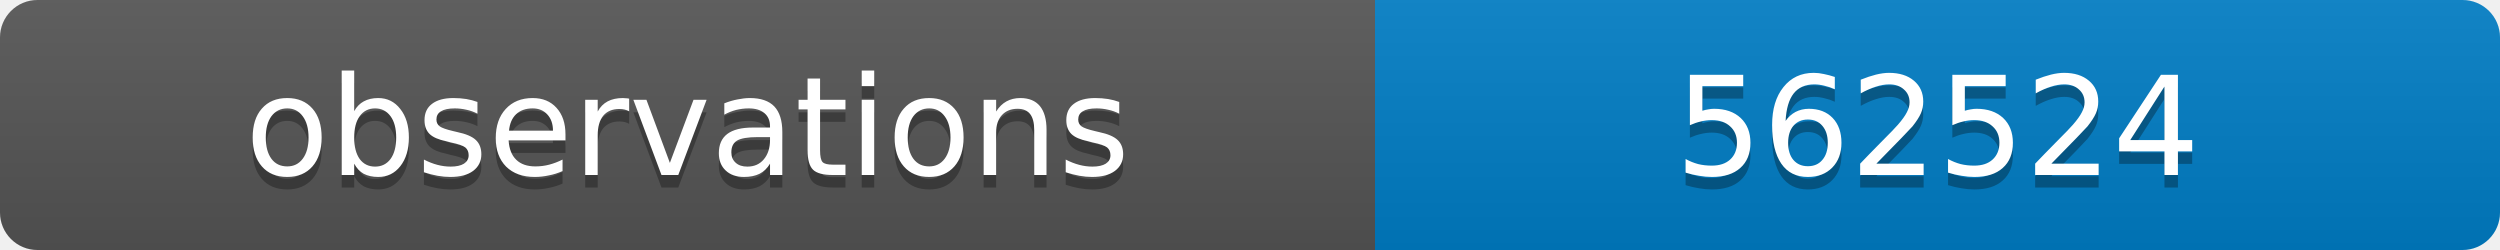
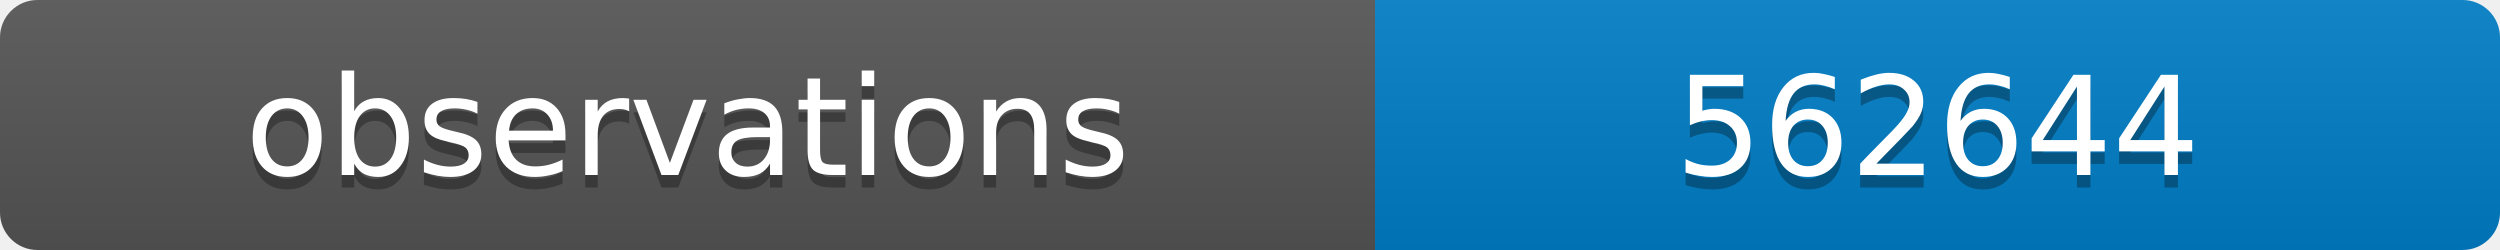
<svg xmlns="http://www.w3.org/2000/svg" width="200" height="20">
  <linearGradient id="b" x2="0" y2="100%">
    <stop offset="0" stop-color="#bbb" stop-opacity=".1" />
    <stop offset="1" stop-opacity=".1" />
  </linearGradient>
  <clipPath id="a">
    <rect width="200" height="20" rx="3" fill="#fff" />
  </clipPath>
  <g clip-path="url(#a)">
    <path fill="#555" d="M0 0h110v20H0z" />
    <path fill="#007ec6" d="M110 0h90v20H110z" />
    <path fill="url(#b)" d="M0 0h200v20H0z" />
  </g>
  <g fill="#fff" text-anchor="middle" font-family="DejaVu Sans,Verdana,Geneva,sans-serif" font-size="11">
    <text x="55" y="15" fill="#010101" fill-opacity=".3">observations</text>
    <text x="55" y="14">observations</text>
-     <text x="155" y="15" fill="#010101" fill-opacity=".3">562524</text>
-     <text x="155" y="14">562524</text>
+     <text x="155" y="15" fill="#010101" fill-opacity=".3">562644</text>
+     <text x="155" y="14">562644</text>
  </g>
</svg>
